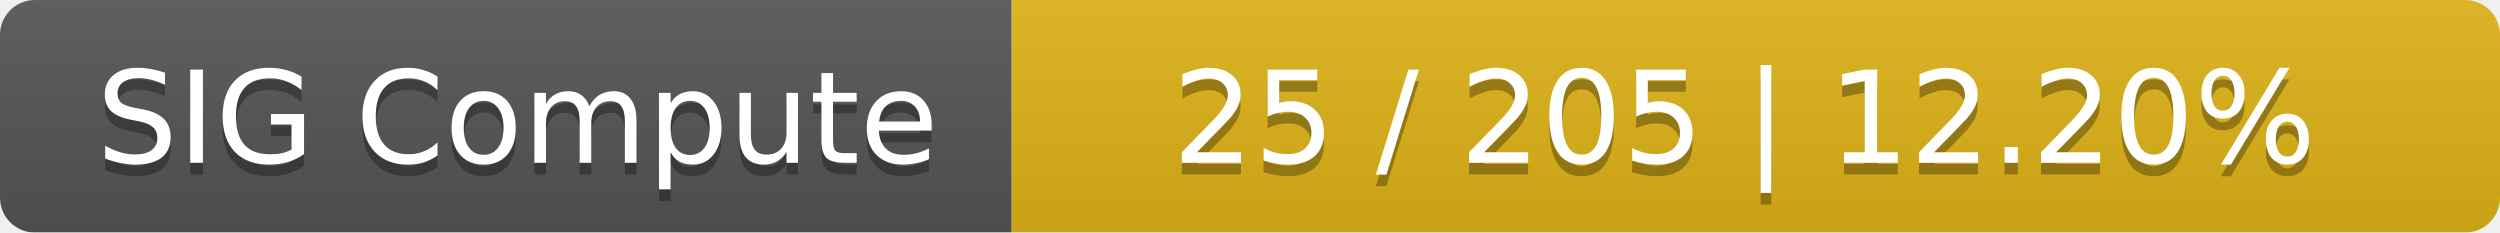
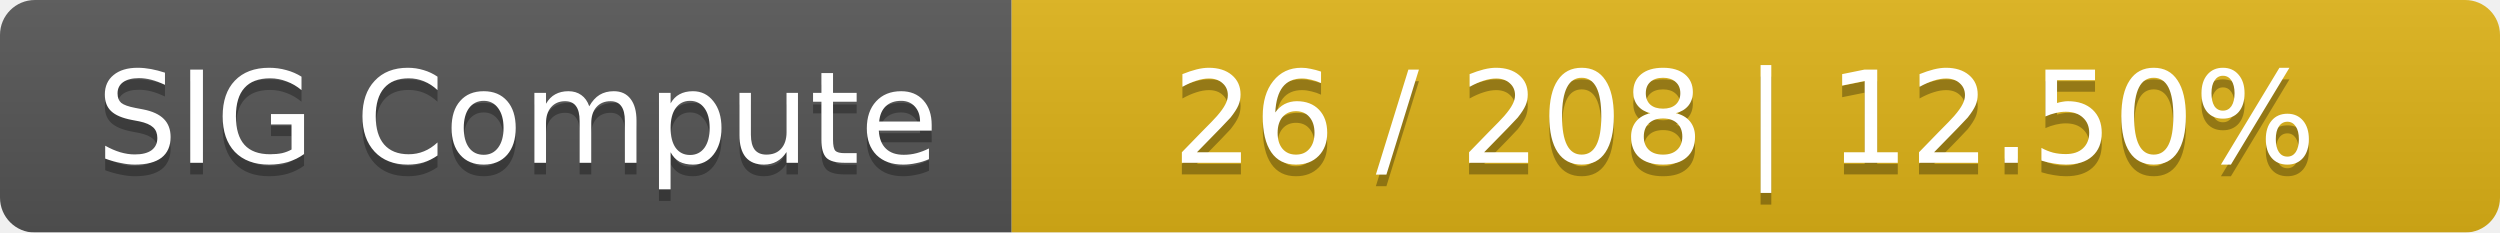
<svg xmlns="http://www.w3.org/2000/svg" width="215" height="20">
  <linearGradient id="smooth" x2="0" y2="100%">
    <stop offset="0" stop-color="#bbb" stop-opacity=".1" />
    <stop offset="1" stop-opacity=".1" />
  </linearGradient>
  <mask id="round">
    <rect width="215" height="20" rx="3" fill="#fff" />
  </mask>
  <g mask="url(#round)">
    <rect width="87" height="20" fill="#555" />
    <rect x="87" width="128" height="20" fill="#dfb317" />
    <rect width="215" height="20" fill="url(#smooth)" />
  </g>
  <g fill="#fff" text-anchor="middle" font-family="DejaVu Sans,Verdana,Geneva,sans-serif" font-size="11">
    <text x="44.5" y="15" fill="#010101" fill-opacity=".3">SIG Compute</text>
    <text x="44.5" y="14">SIG Compute</text>
-     <text x="150" y="15" fill="#010101" fill-opacity=".3">25 / 205    |    12.20%</text>
-     <text x="150" y="14">25 / 205    |    12.20%</text>
+     <text x="150" y="15" fill="#010101" fill-opacity=".3">26 / 208    |    12.50%</text>
+     <text x="150" y="14">26 / 208    |    12.50%</text>
  </g>
</svg>
